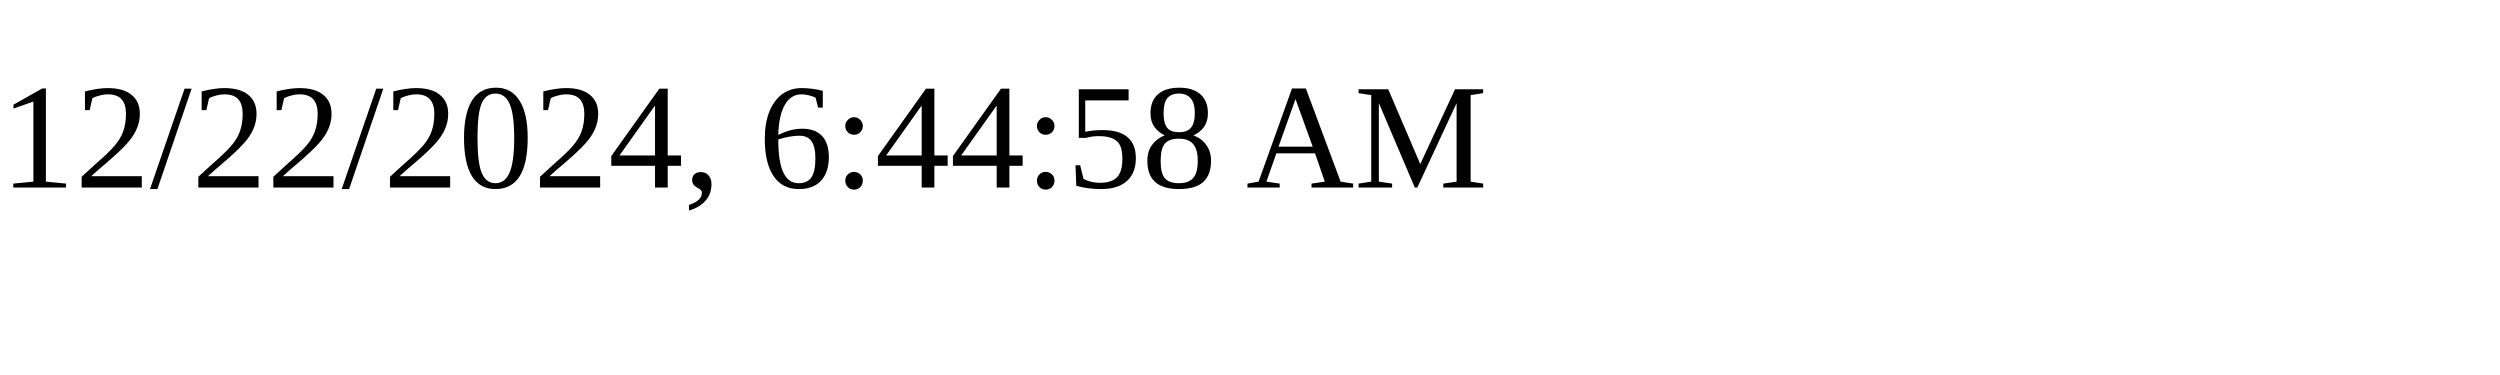
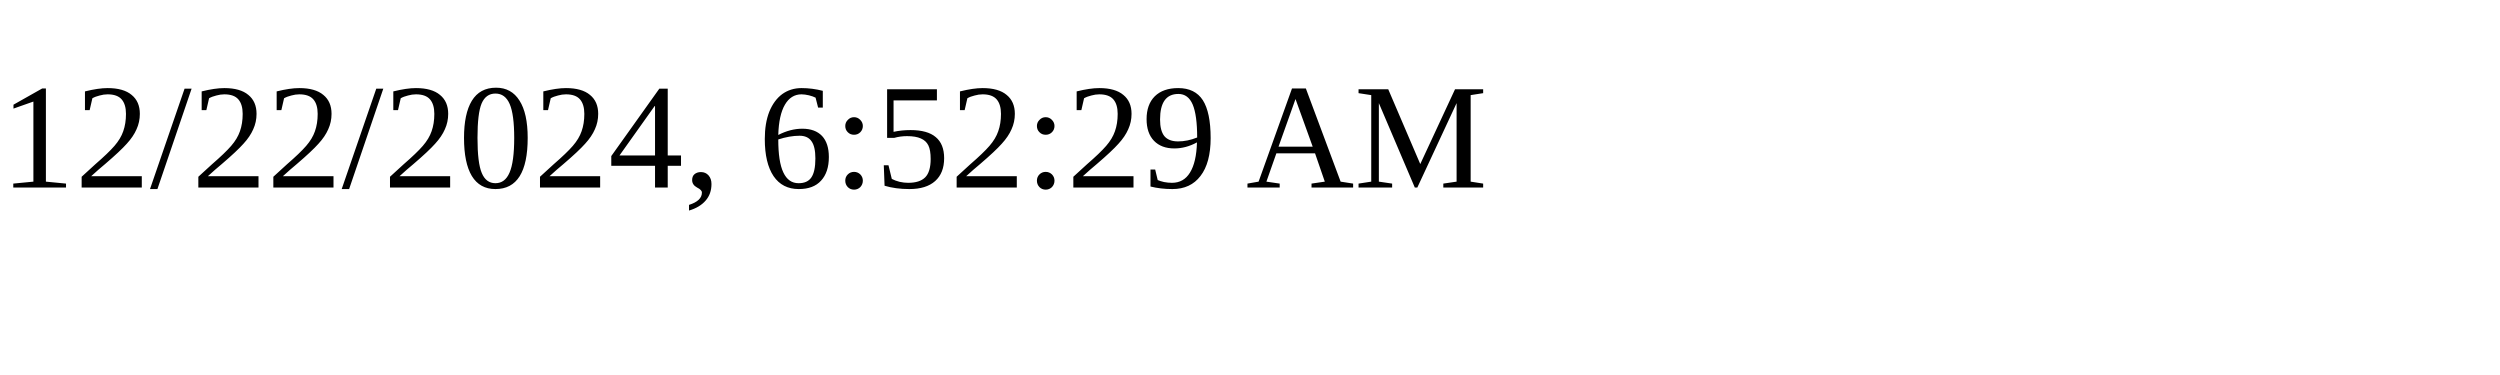
<svg xmlns="http://www.w3.org/2000/svg" height="30" width="200">
-   <text x="0" y="15">12/22/2024, 6:44:58 AM</text>
+   <text x="0" y="15">12/22/2024, 6:52:29 AM</text>
</svg>
